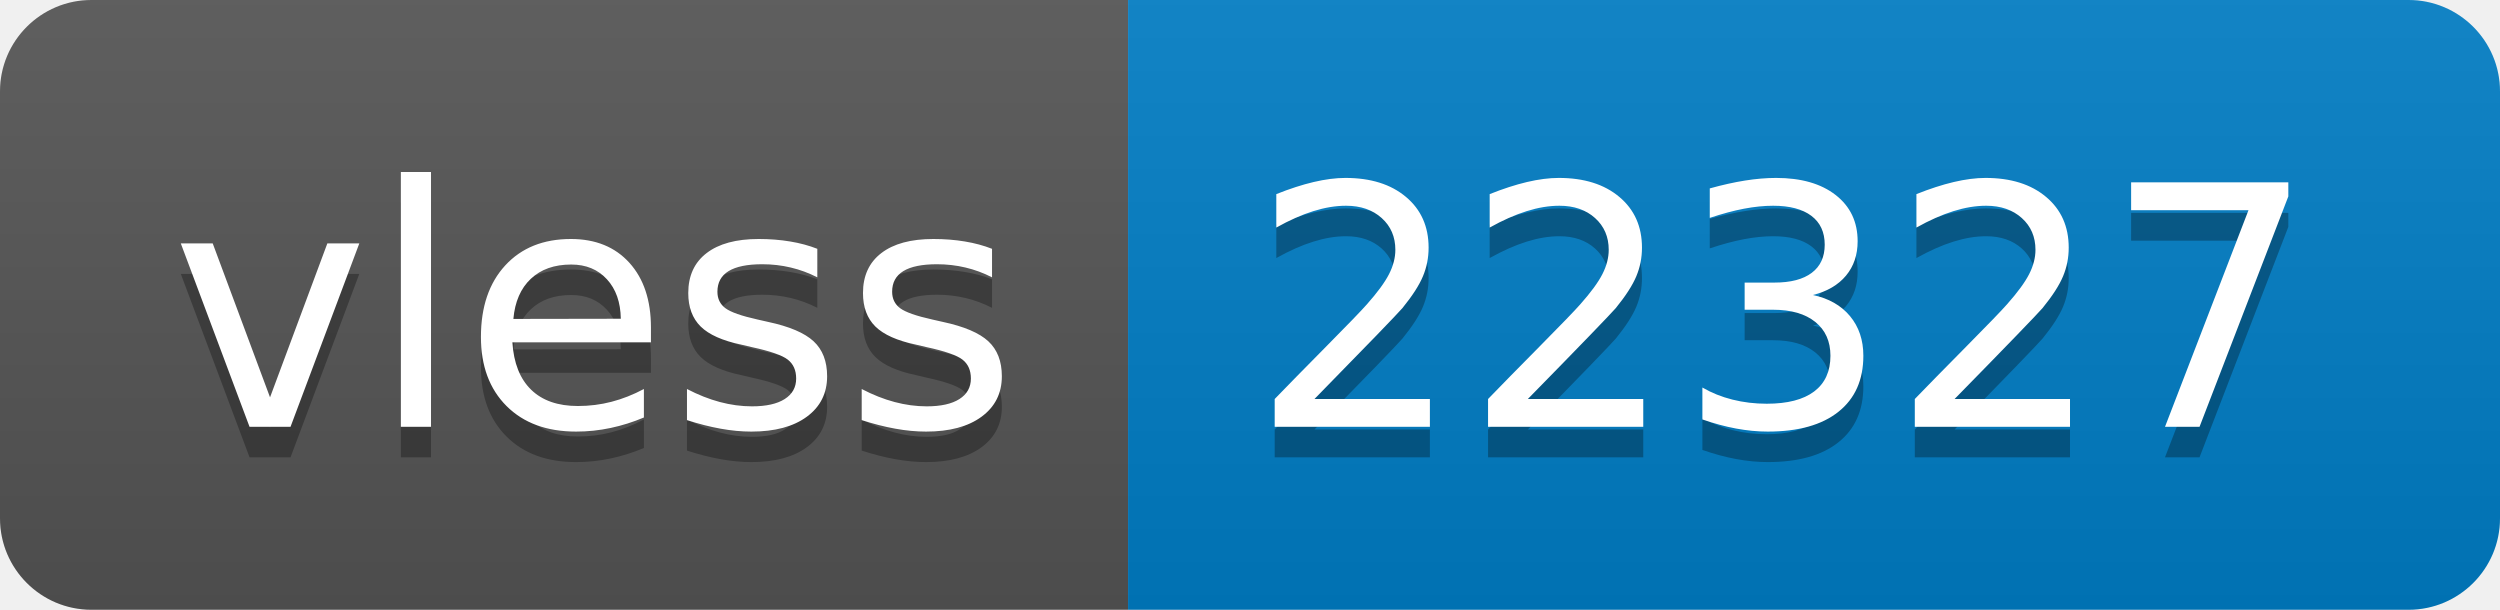
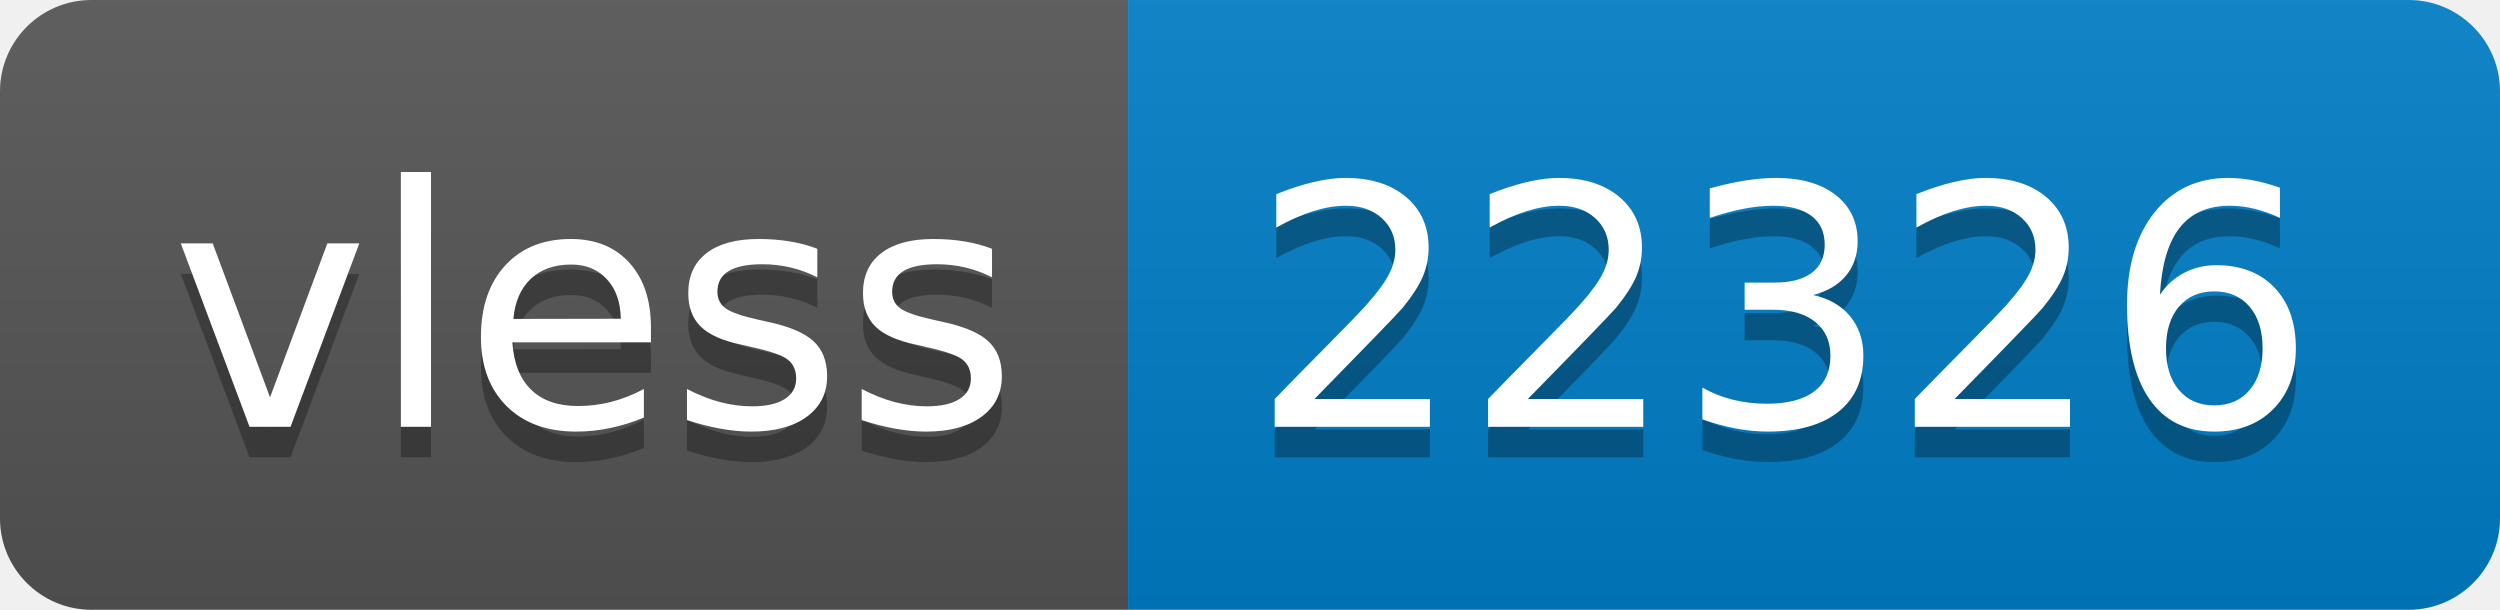
- <svg xmlns="http://www.w3.org/2000/svg" width="82" height="20" role="img" aria-label="vless: 22327">
+ <svg xmlns="http://www.w3.org/2000/svg" width="82" height="20" role="img" aria-label="vless: 22326">
  <linearGradient id="s" x2="0" y2="100%">
    <stop offset="0" stop-color="#bbb" stop-opacity=".1" />
    <stop offset="1" stop-opacity=".1" />
  </linearGradient>
  <clipPath id="r">
    <rect width="82" height="20" rx="3" fill="#fff" />
  </clipPath>
  <g clip-path="url(#r)">
    <rect width="37" height="20" fill="#555" />
    <rect x="37" width="45" height="20" fill="#007ec6" />
    <rect width="82" height="20" fill="url(#s)" />
  </g>
  <g fill="#fff" text-anchor="middle" font-family="Verdana,Geneva,DejaVu Sans,sans-serif" text-rendering="geometricPrecision" font-size="110">
    <text aria-hidden="true" x="195" y="150" fill="#010101" fill-opacity=".3" transform="scale(.1)" textLength="270">vless</text>
    <text x="195" y="140" transform="scale(.1)" fill="#fff" textLength="270">vless</text>
-     <text aria-hidden="true" x="585" y="150" fill="#010101" fill-opacity=".3" transform="scale(.1)" textLength="350">22327</text>
-     <text x="585" y="140" transform="scale(.1)" fill="#fff" textLength="350">22327</text>
+     <text aria-hidden="true" x="585" y="150" fill="#010101" fill-opacity=".3" transform="scale(.1)" textLength="350">22326</text>
+     <text x="585" y="140" transform="scale(.1)" fill="#fff" textLength="350">22326</text>
  </g>
</svg>
